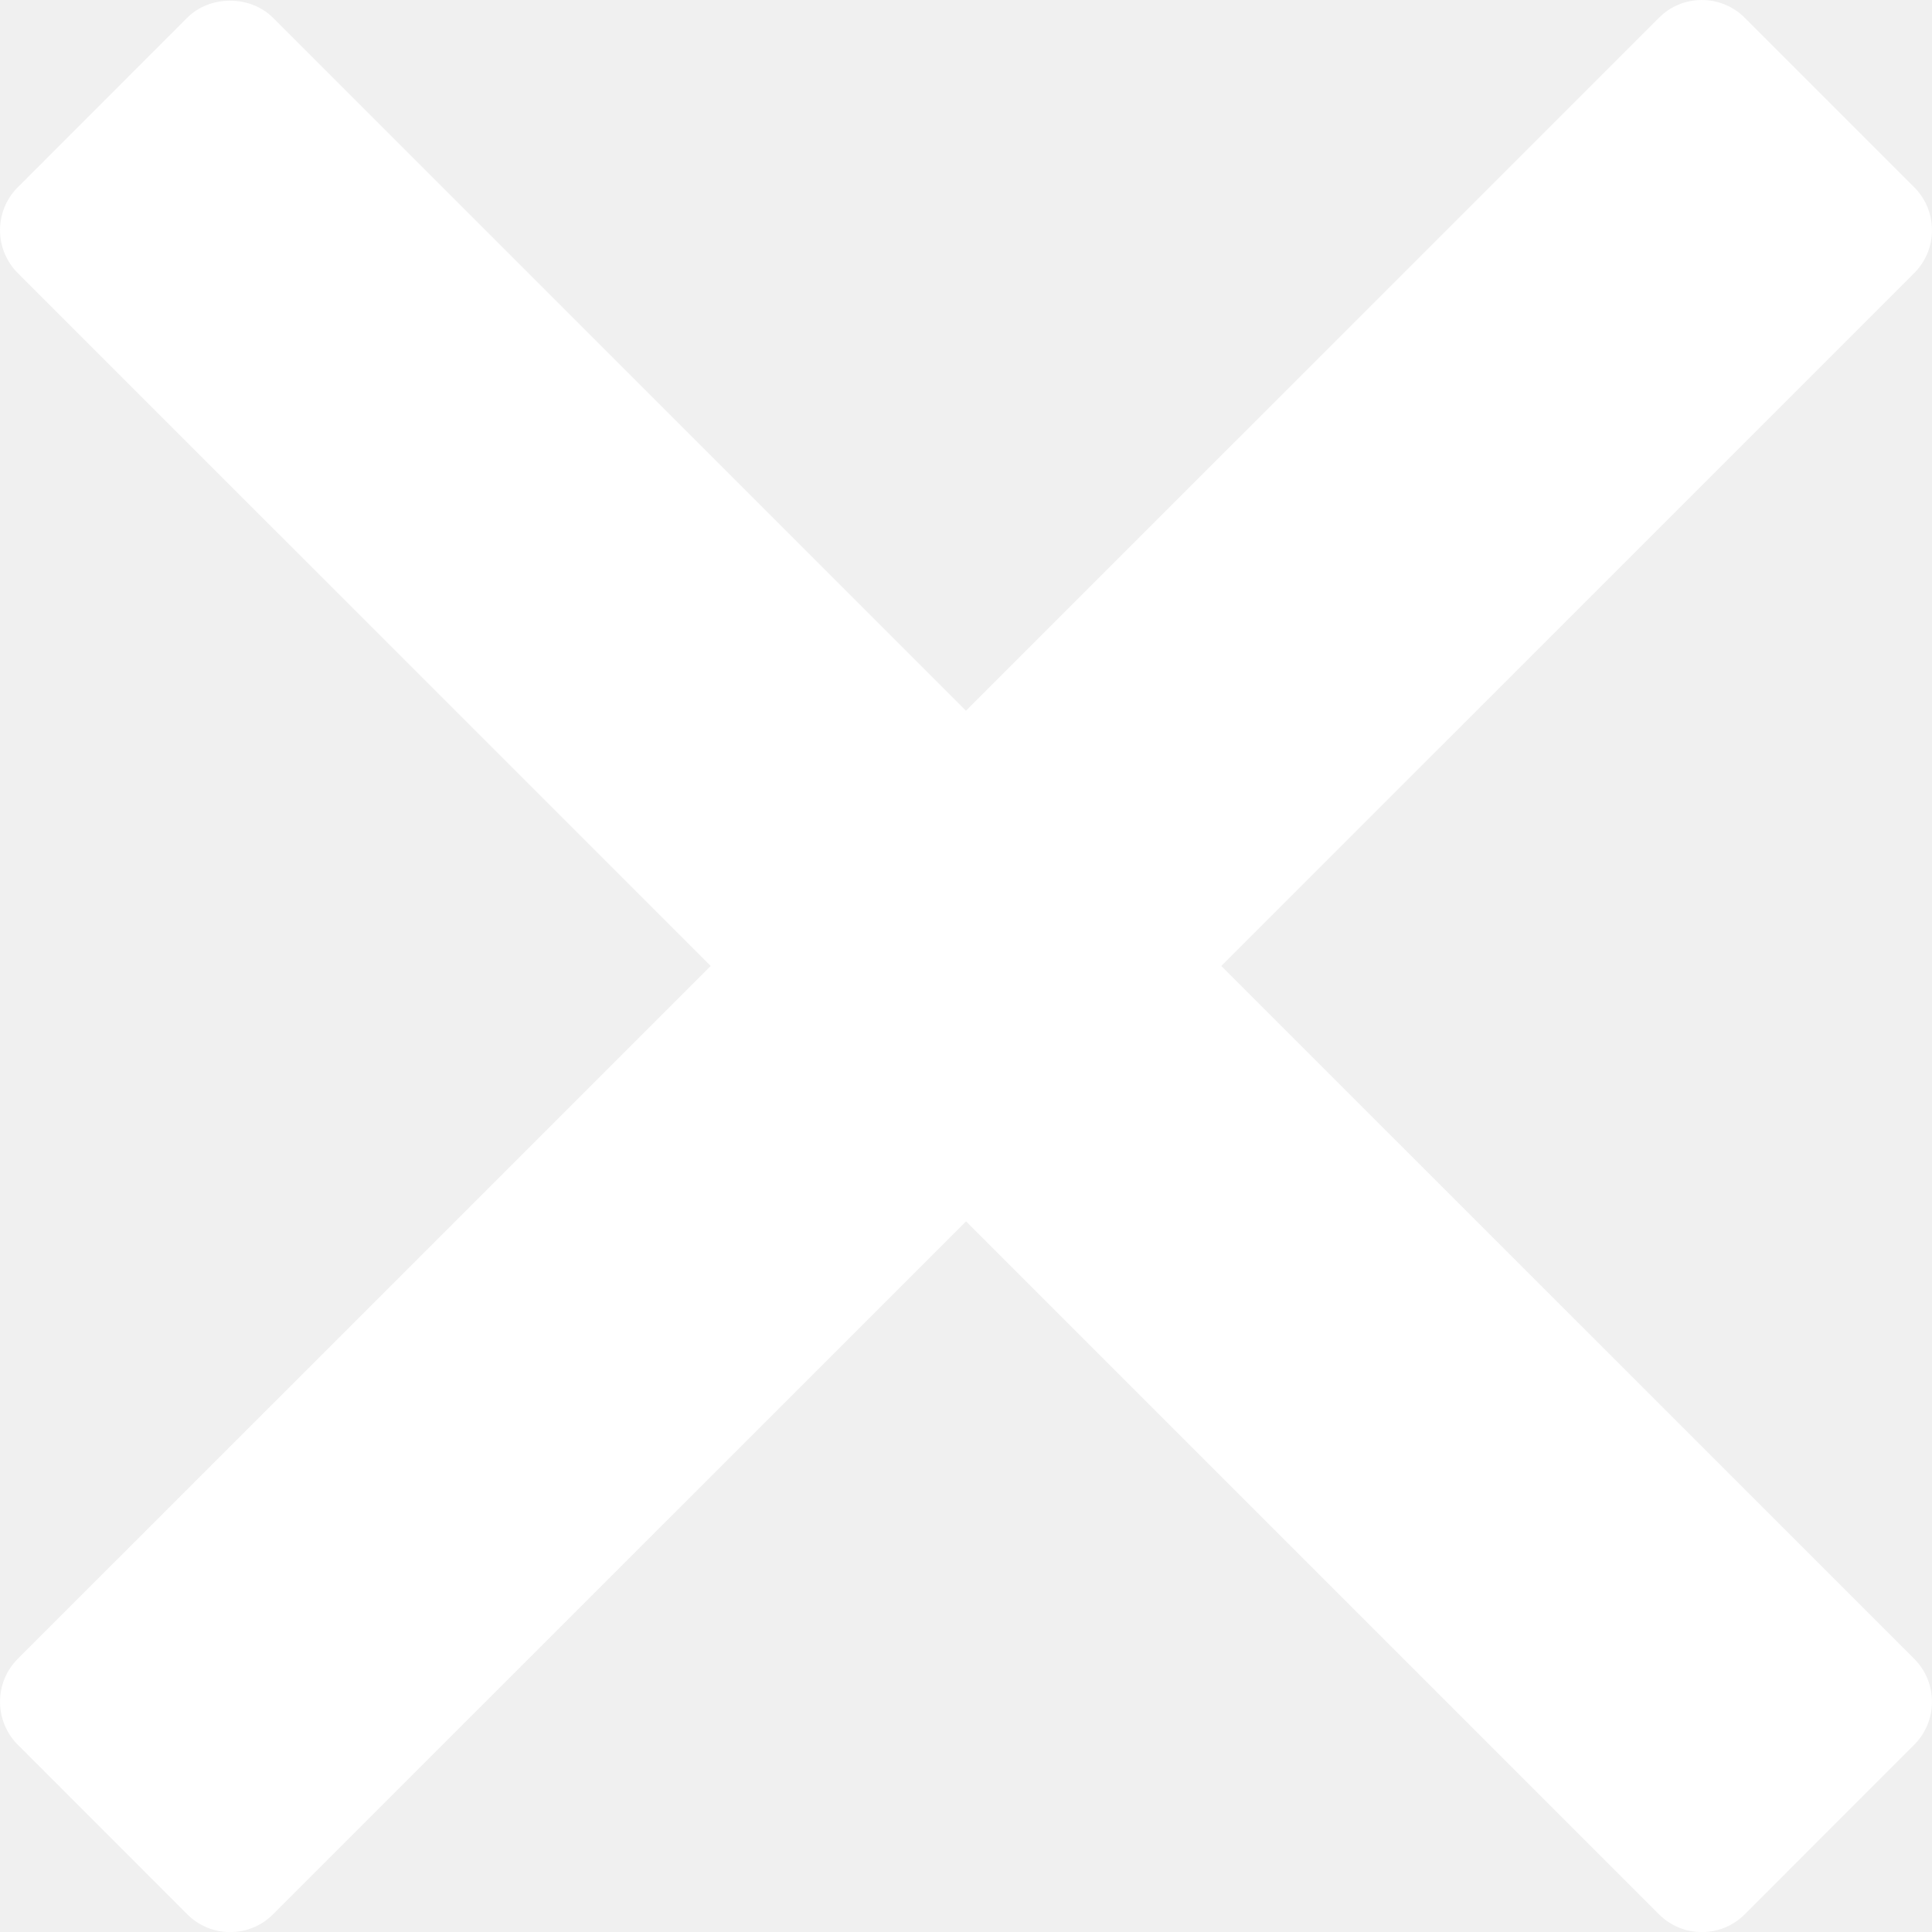
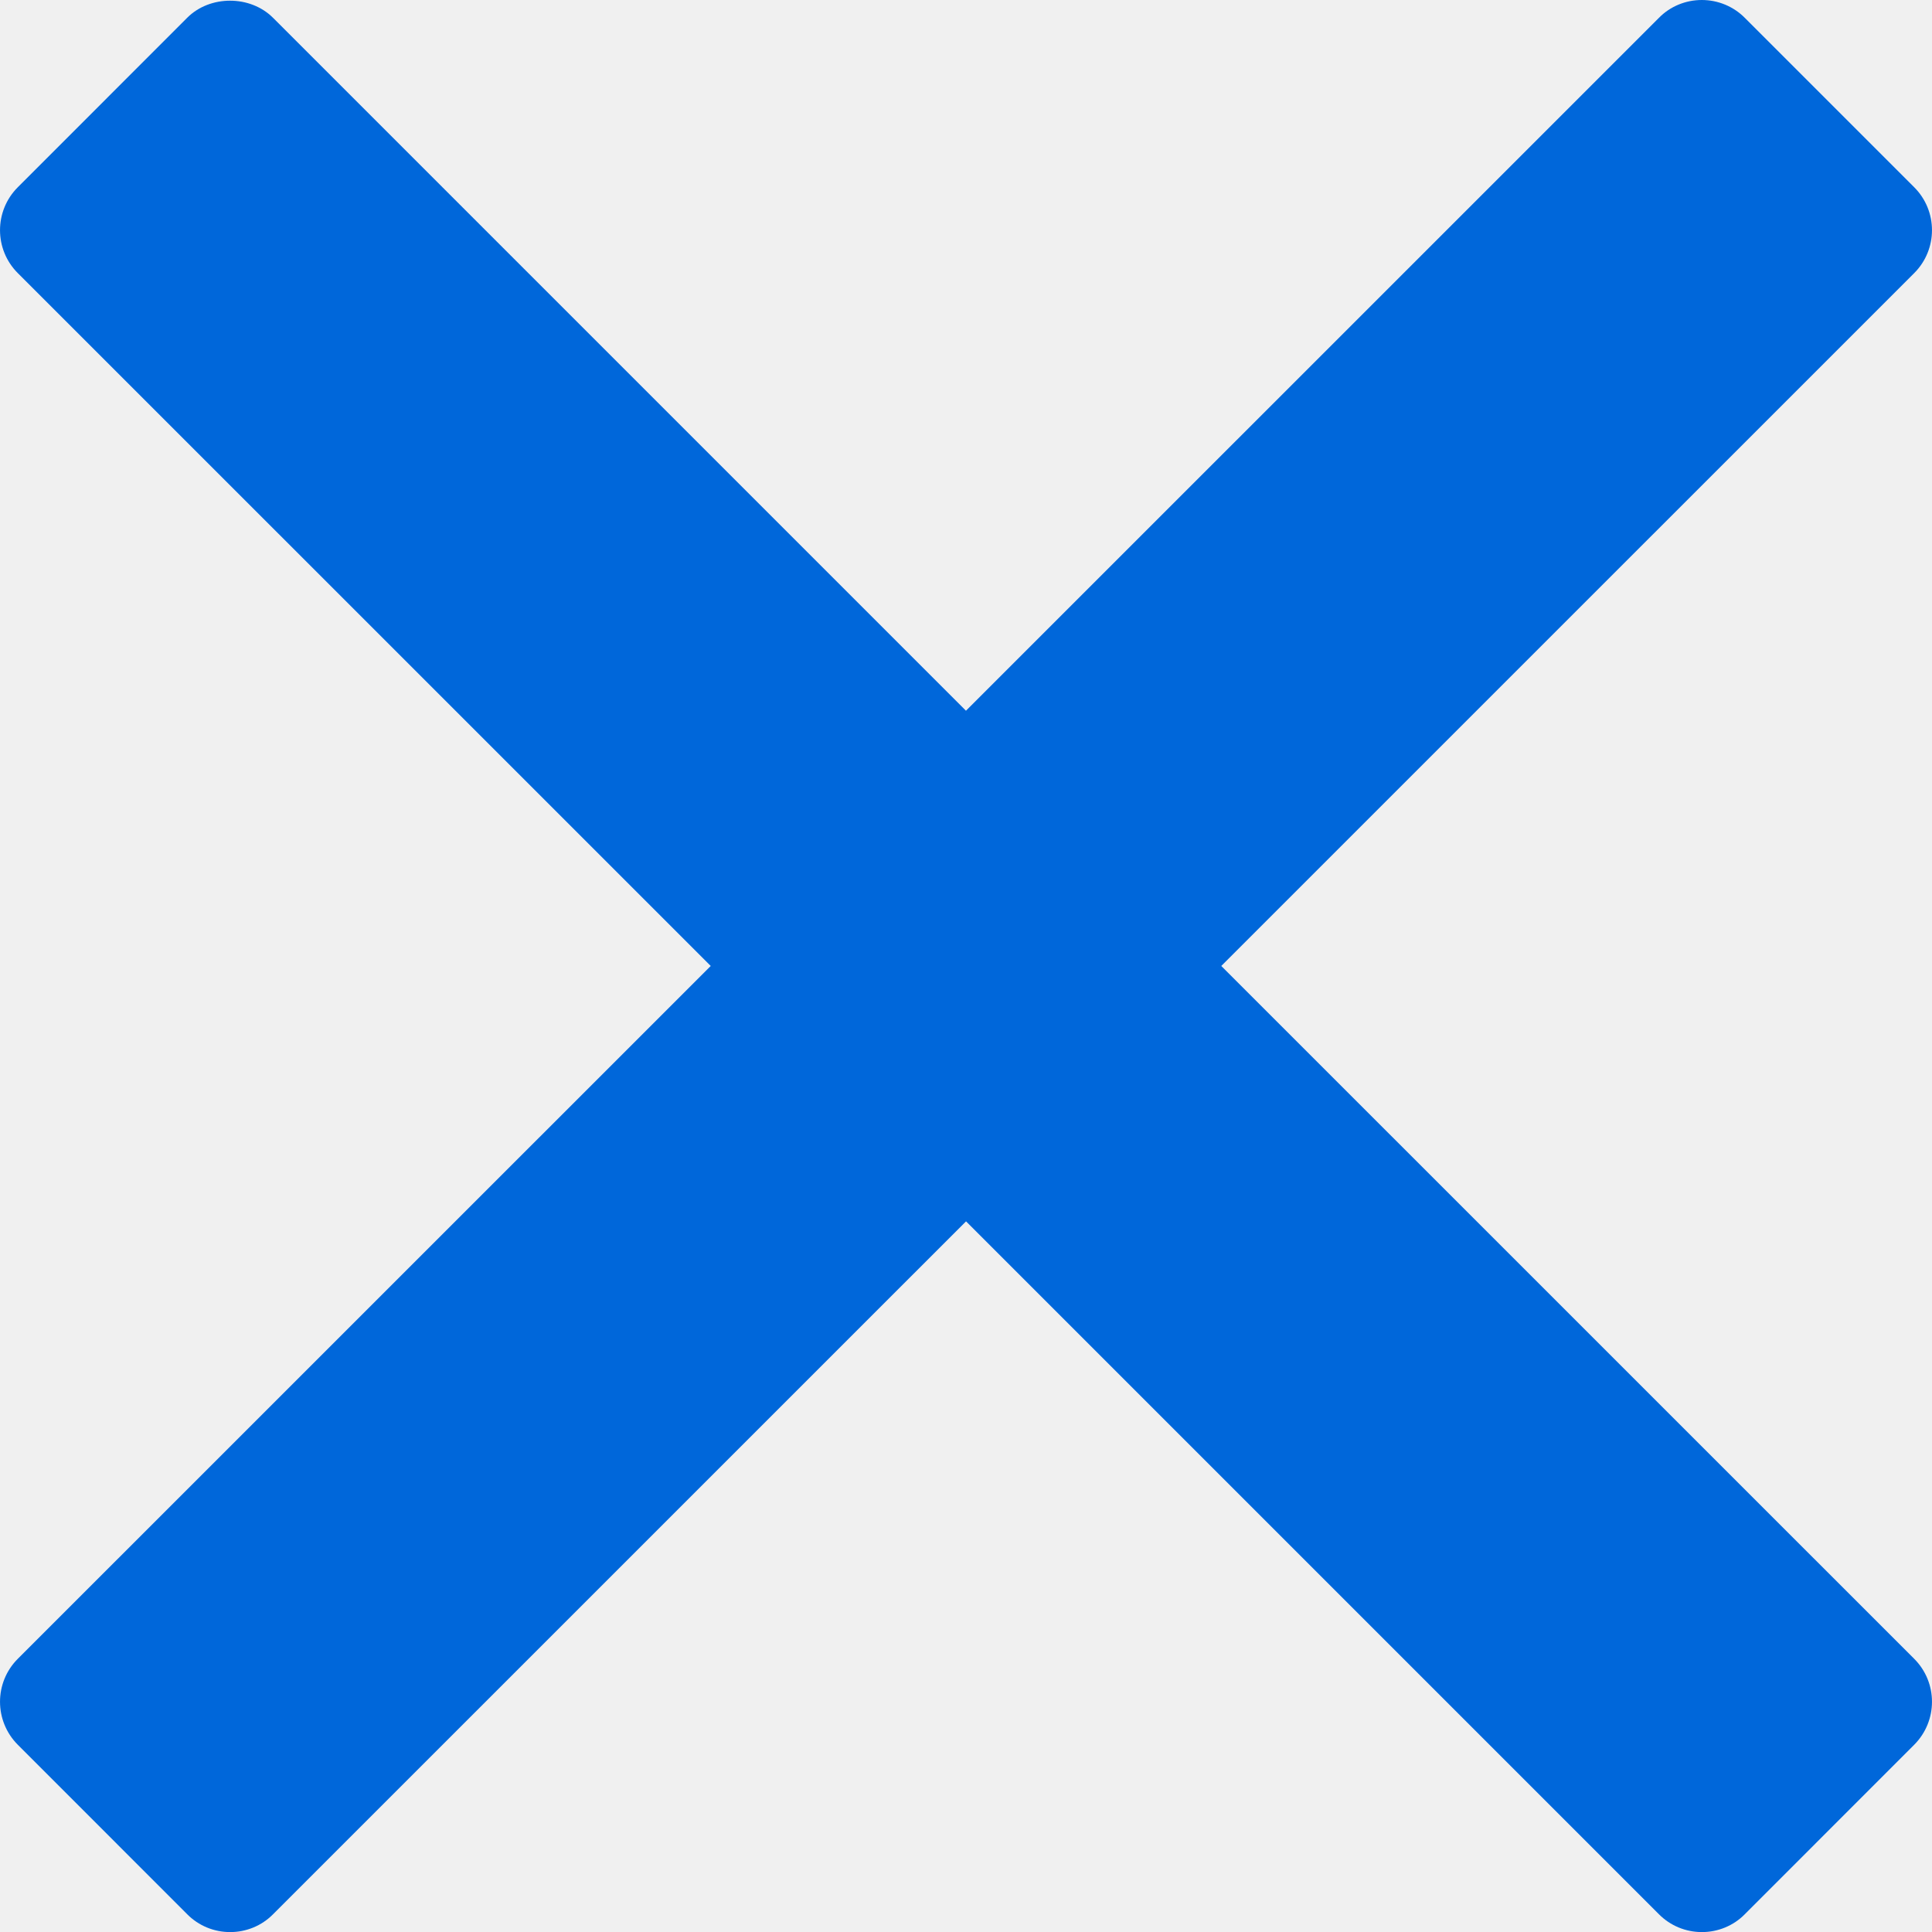
<svg xmlns="http://www.w3.org/2000/svg" version="1.0" id="Layer_1" x="0px" y="0px" width="23.867px" height="23.867px" viewBox="0 0 23.867 23.867" enable-background="new 0 0 23.867 23.867" xml:space="preserve">
-   <path fill="#FFFFFF" d="M15.087,11.933l8.56-8.559c0.293-0.293,0.293-0.768,0-1.061L21.554,0.22C21.414,0.079,21.223,0,21.023,0 c-0.199,0-0.391,0.079-0.529,0.22l-8.561,8.56l-8.56-8.56c-0.282-0.282-0.78-0.282-1.061,0L0.22,2.313 c-0.293,0.293-0.293,0.768,0,1.061l8.56,8.559l-8.56,8.559c-0.293,0.293-0.293,0.768,0,1.062l2.093,2.094 c0.141,0.142,0.331,0.22,0.53,0.22c0.199,0,0.39-0.078,0.53-0.22l8.561-8.56l8.56,8.56c0.141,0.142,0.332,0.22,0.53,0.22 c0.199,0,0.39-0.078,0.53-0.22l2.093-2.094c0.293-0.294,0.293-0.769,0-1.062L15.087,11.933z" />
+   <path fill="#0067da" d="M15.087,11.933l8.56-8.559c0.293-0.293,0.293-0.768,0-1.061L21.554,0.22C21.414,0.079,21.223,0,21.023,0 c-0.199,0-0.391,0.079-0.529,0.22l-8.561,8.56l-8.56-8.56c-0.282-0.282-0.78-0.282-1.061,0L0.22,2.313 c-0.293,0.293-0.293,0.768,0,1.061l8.56,8.559l-8.56,8.559c-0.293,0.293-0.293,0.768,0,1.062l2.093,2.094 c0.141,0.142,0.331,0.22,0.53,0.22c0.199,0,0.39-0.078,0.53-0.22l8.561-8.56l8.56,8.56c0.141,0.142,0.332,0.22,0.53,0.22 c0.199,0,0.39-0.078,0.53-0.22l2.093-2.094c0.293-0.294,0.293-0.769,0-1.062L15.087,11.933z" />
</svg>
